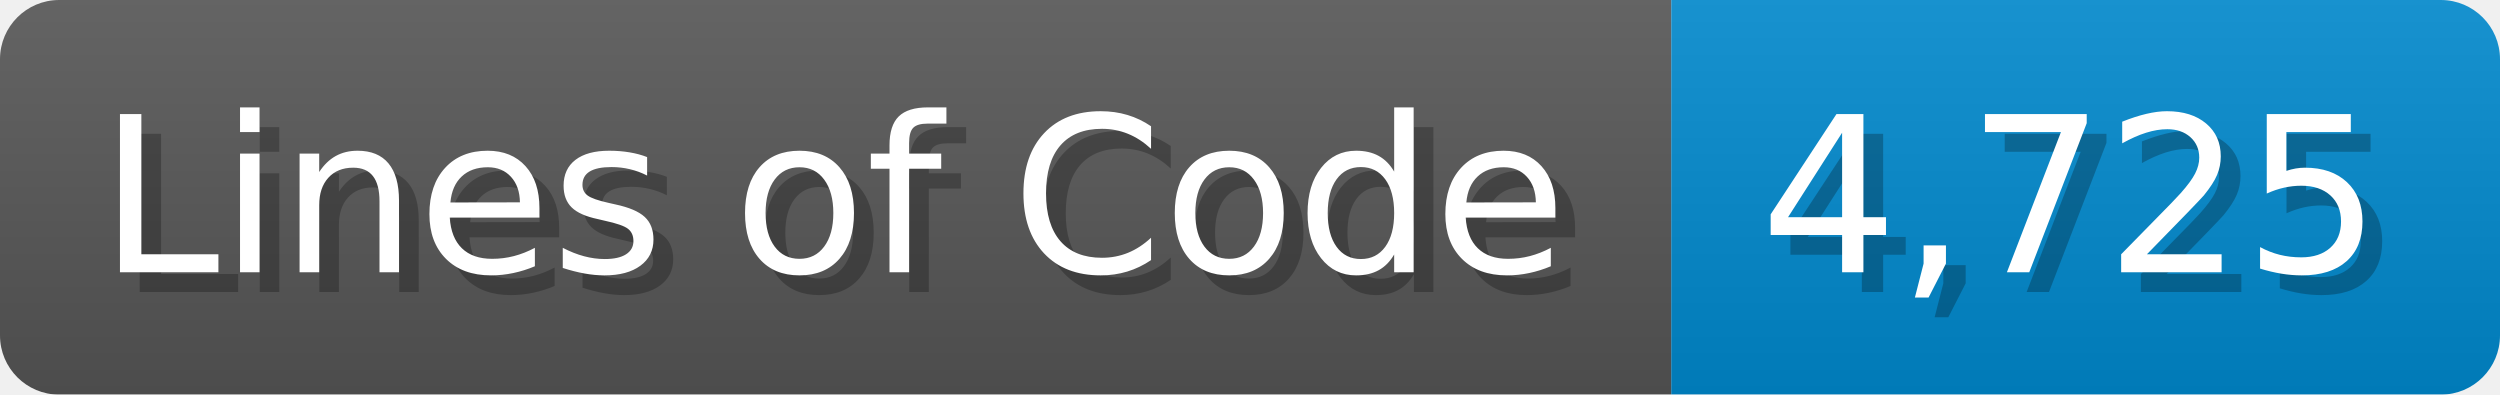
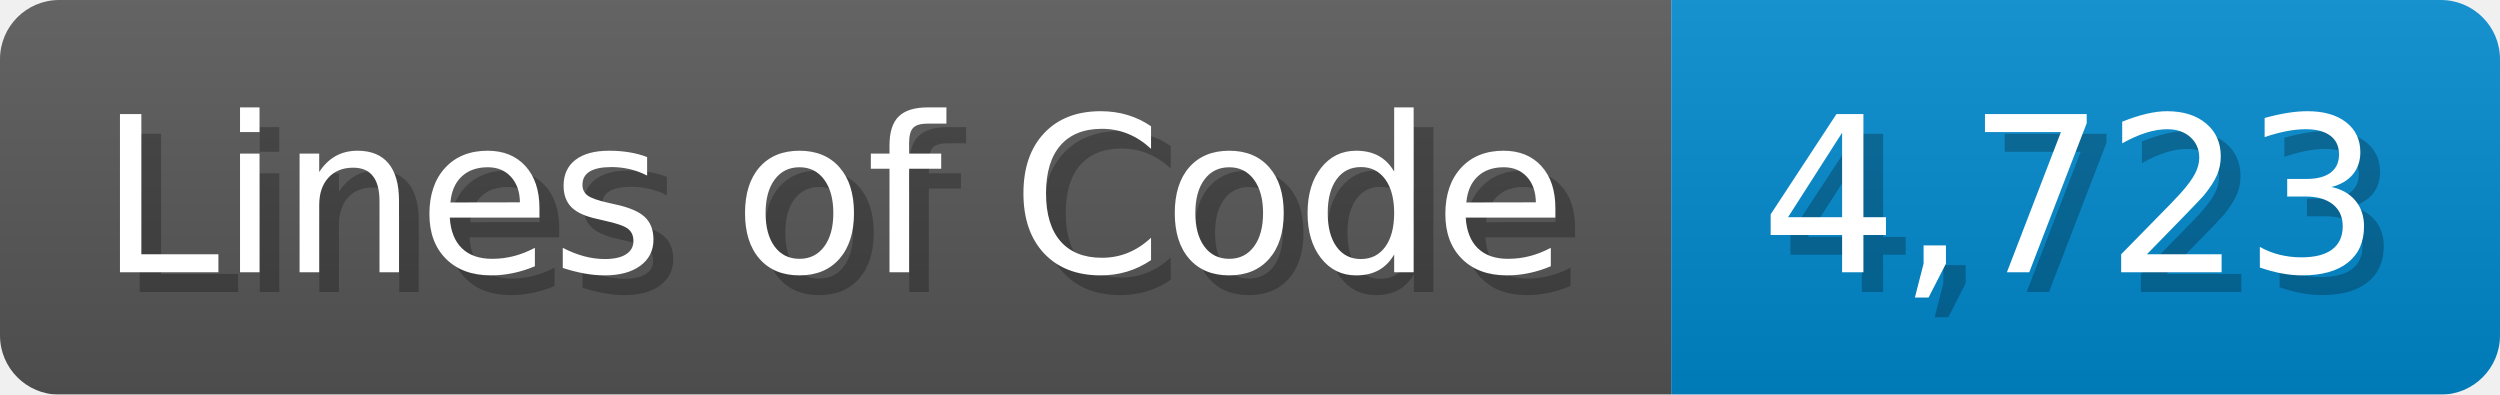
<svg xmlns="http://www.w3.org/2000/svg" width="126.7" height="20" viewBox="0 0 1267 200">
  <linearGradient id="a" x2="0" y2="100%">
    <stop offset="0" stop-opacity=".1" stop-color="#EEE" />
    <stop offset="1" stop-opacity=".1" />
  </linearGradient>
  <mask id="m">
    <rect width="1267" height="200" rx="30" fill="#FFF" />
  </mask>
  <g mask="url(#m)">
    <rect width="847" height="200" fill="#555" />
    <rect width="420" height="200" fill="#08C" x="847" />
    <rect width="1267" height="200" fill="url(#a)" />
  </g>
  <g fill="#fff" text-anchor="start" font-family="Verdana,DejaVu Sans,sans-serif" font-size="110">
    <text x="60" y="148" textLength="747" fill="#000" opacity="0.25">Lines of Code</text>
    <text x="50" y="138" textLength="747">Lines of Code</text>
-     <text x="902" y="148" textLength="320" fill="#000" opacity="0.25">4,725</text>
-     <text x="892" y="138" textLength="320">4,725</text>
+     <text x="902" y="148" textLength="320" fill="#000" opacity="0.25">4,723</text>
+     <text x="892" y="138" textLength="320">4,723</text>
  </g>
</svg>
